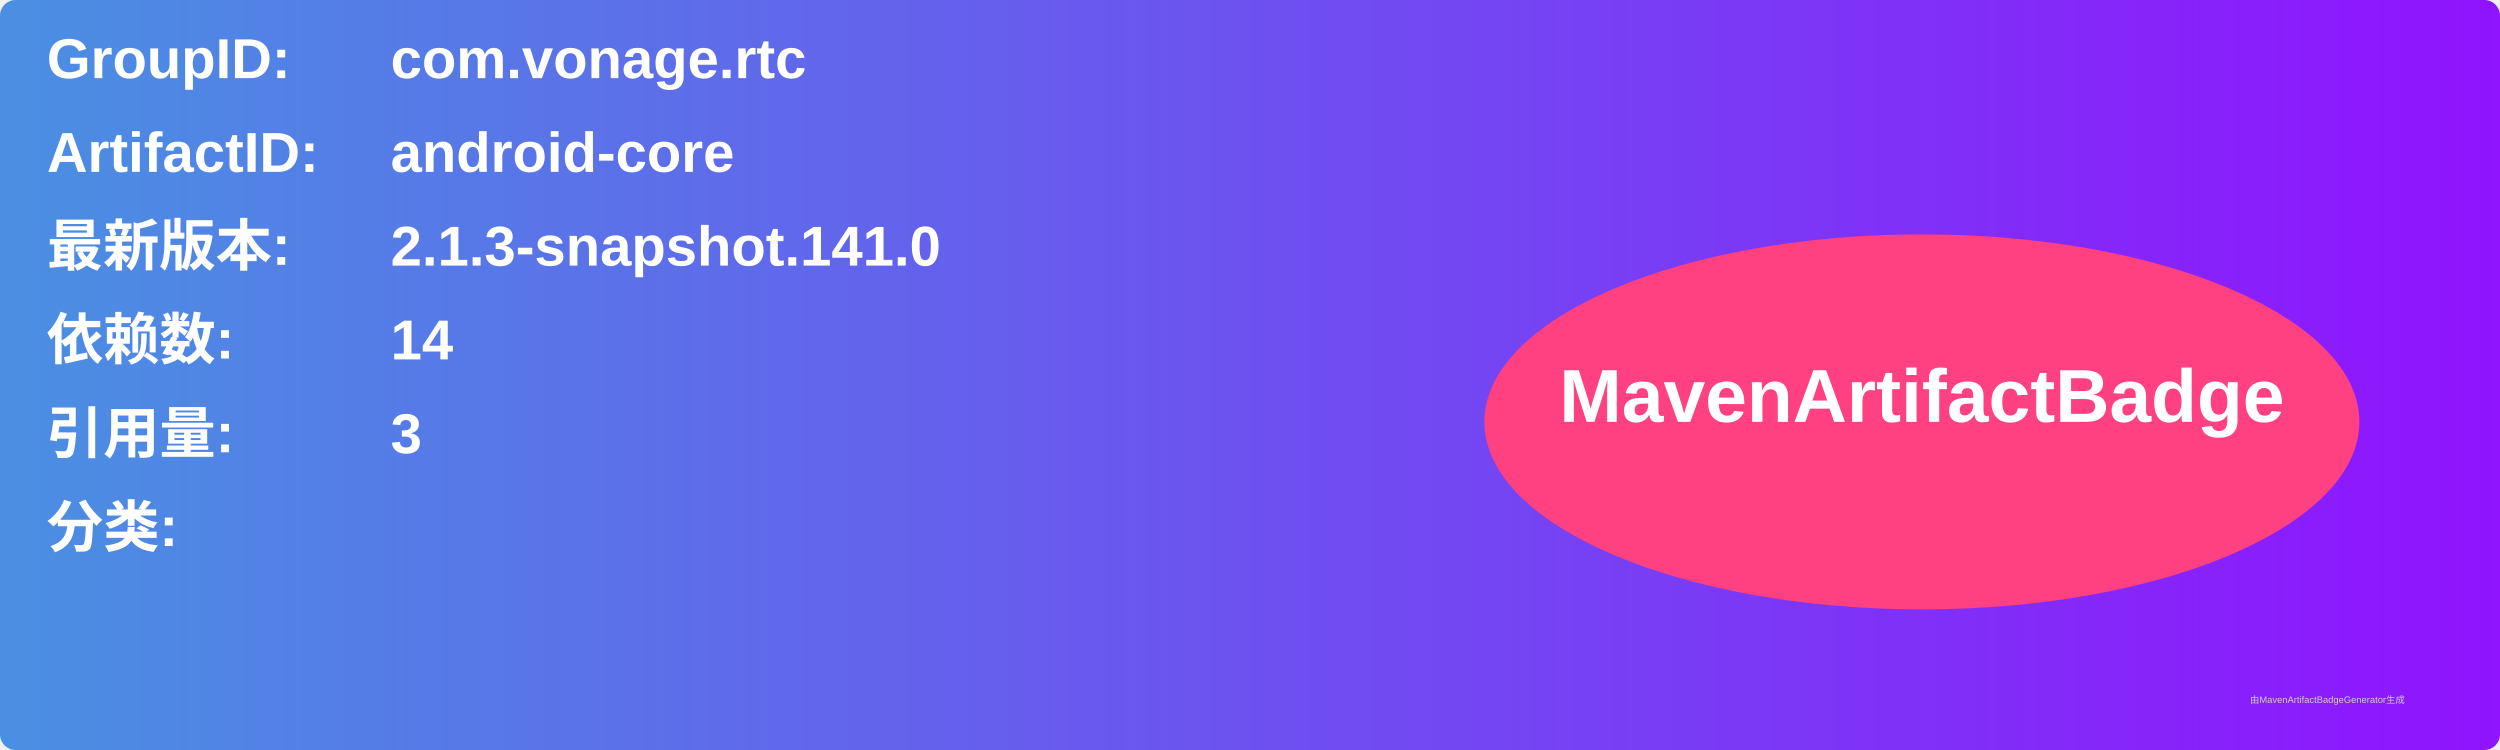
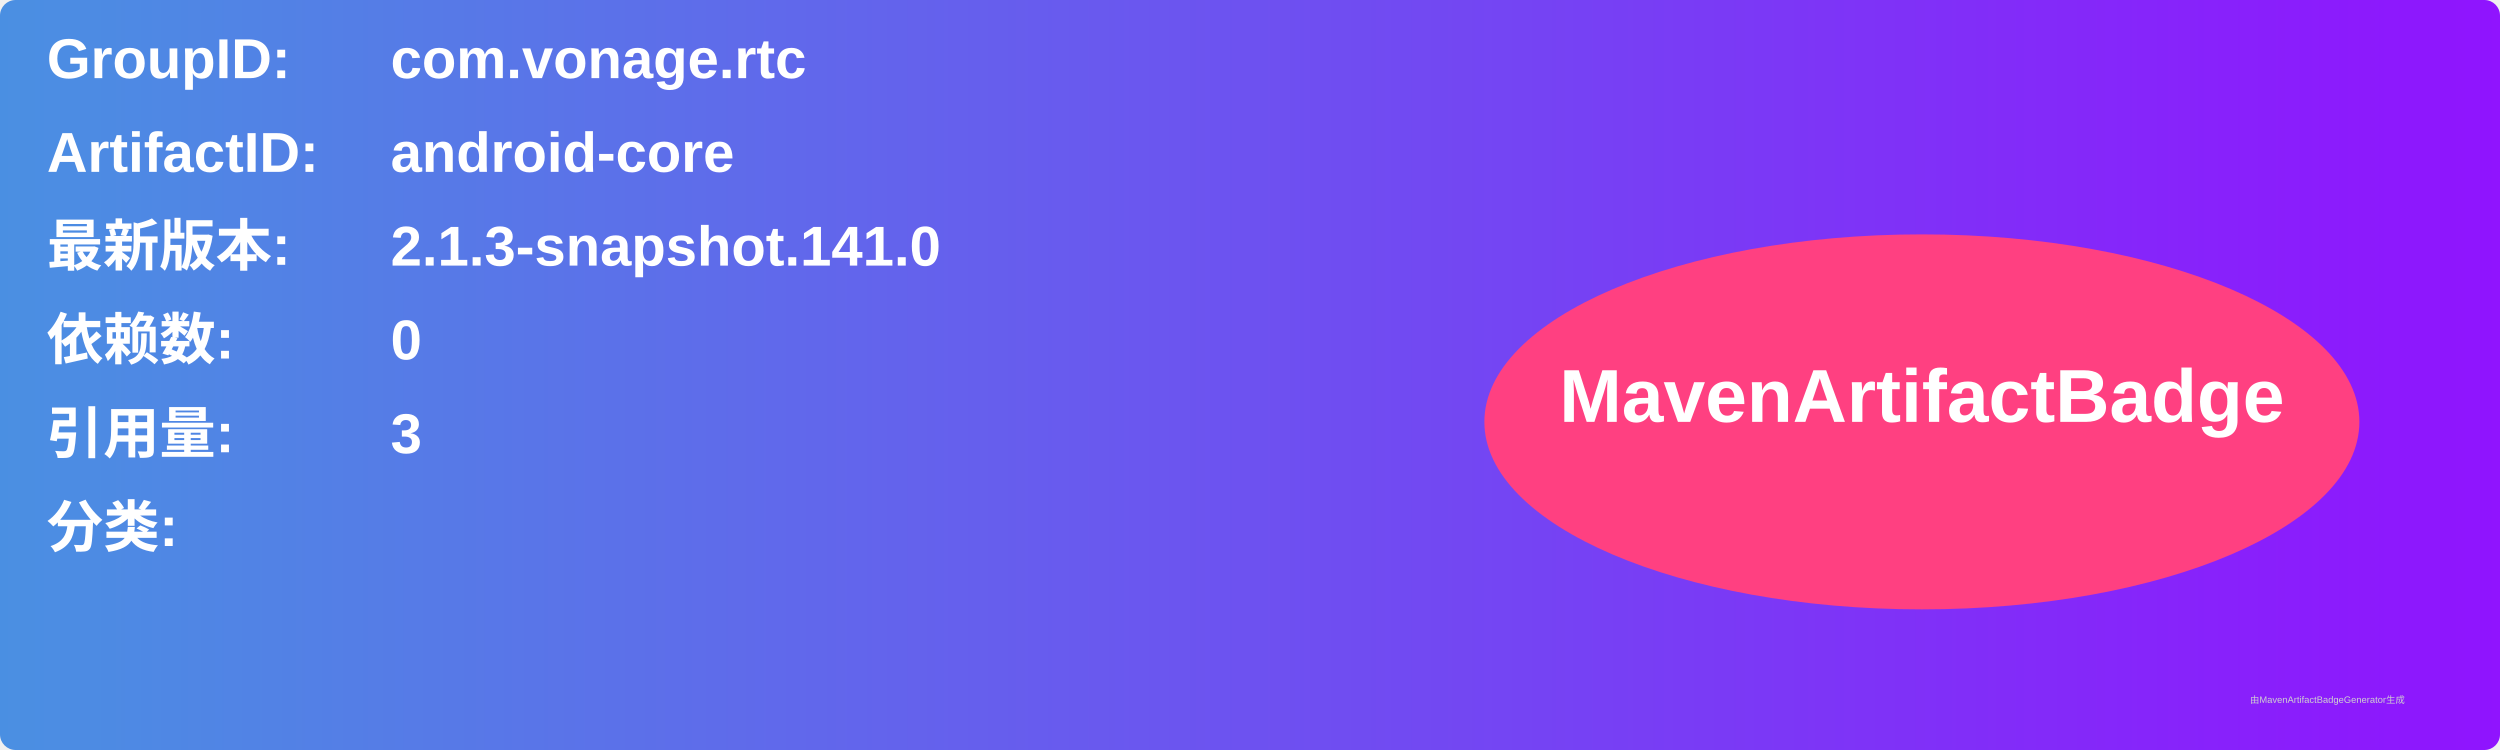
<svg xmlns="http://www.w3.org/2000/svg" width="800" height="240" viewBox="0 0 800 240">
  <linearGradient id="grad" x1="0%" y1="0%" x2="100%" y2="0%">
    <stop offset="0%" stop-color="#4a90e2" />
    <stop offset="100%" stop-color="#9013fe" />
  </linearGradient>
  <rect width="100%" height="100%" rx="5" ry="5" fill="url(#grad)" />
  <g transform="translate(15, 15)">
    <text x="0" y="10" font-family="Arial" font-size="18" fill="white" font-weight="bold" width="260">GroupID:</text>
    <text x="110" y="10" font-family="Arial" font-size="18" fill="white" font-weight="bold" width="460">com.vonage.rtc</text>
    <text x="0" y="40" font-family="Arial" font-size="18" fill="white" font-weight="bold" width="260">ArtifactID:</text>
    <text x="110" y="40" font-family="Arial" font-size="18" fill="white" font-weight="bold" width="460">android-core</text>
    <text x="0" y="70" font-family="Arial" font-size="18" fill="white" font-weight="bold">最新版本:</text>
    <text x="110" y="70" font-family="Arial" font-size="18" fill="white" font-weight="bold">
      <tspan font-weight="bold">2.1.3-snapshot.141.0</tspan>
    </text>
    <text x="0" y="100" font-family="Arial" font-size="18" fill="white" font-weight="bold">依赖数: </text>
    <text x="110" y="100" font-family="Arial" font-size="18" fill="white">
-       <tspan font-weight="bold">14</tspan>
+       <tspan font-weight="bold">0</tspan>
    </text>
    <text x="0" y="130" font-family="Arial" font-size="18" fill="white" font-weight="bold">引用量: </text>
    <text x="110" y="130" font-family="Arial" font-size="18" fill="white">
      <tspan font-weight="bold">3</tspan>
    </text>
    <text x="0" y="160" font-family="Arial" font-size="18" fill="white" font-weight="bold">分类:</text>
    <text x="10" y="190" font-family="Arial" font-size="10" fill="white">
      <tspan font-weight="bold" />
    </text>
    <ellipse cx="600" cy="120" rx="140" ry="60" fill="#ff4081" />
    <text x="600" y="120" text-anchor="middle" font-family="Arial" font-size="24" fill="white" font-weight="bold">MavenArtifactBadge</text>
  </g>
  <text x="720" y="225" font-family="Arial" font-size="3" fill="#d0d0d0">由MavenArtifactBadgeGenerator生成</text>
</svg>
